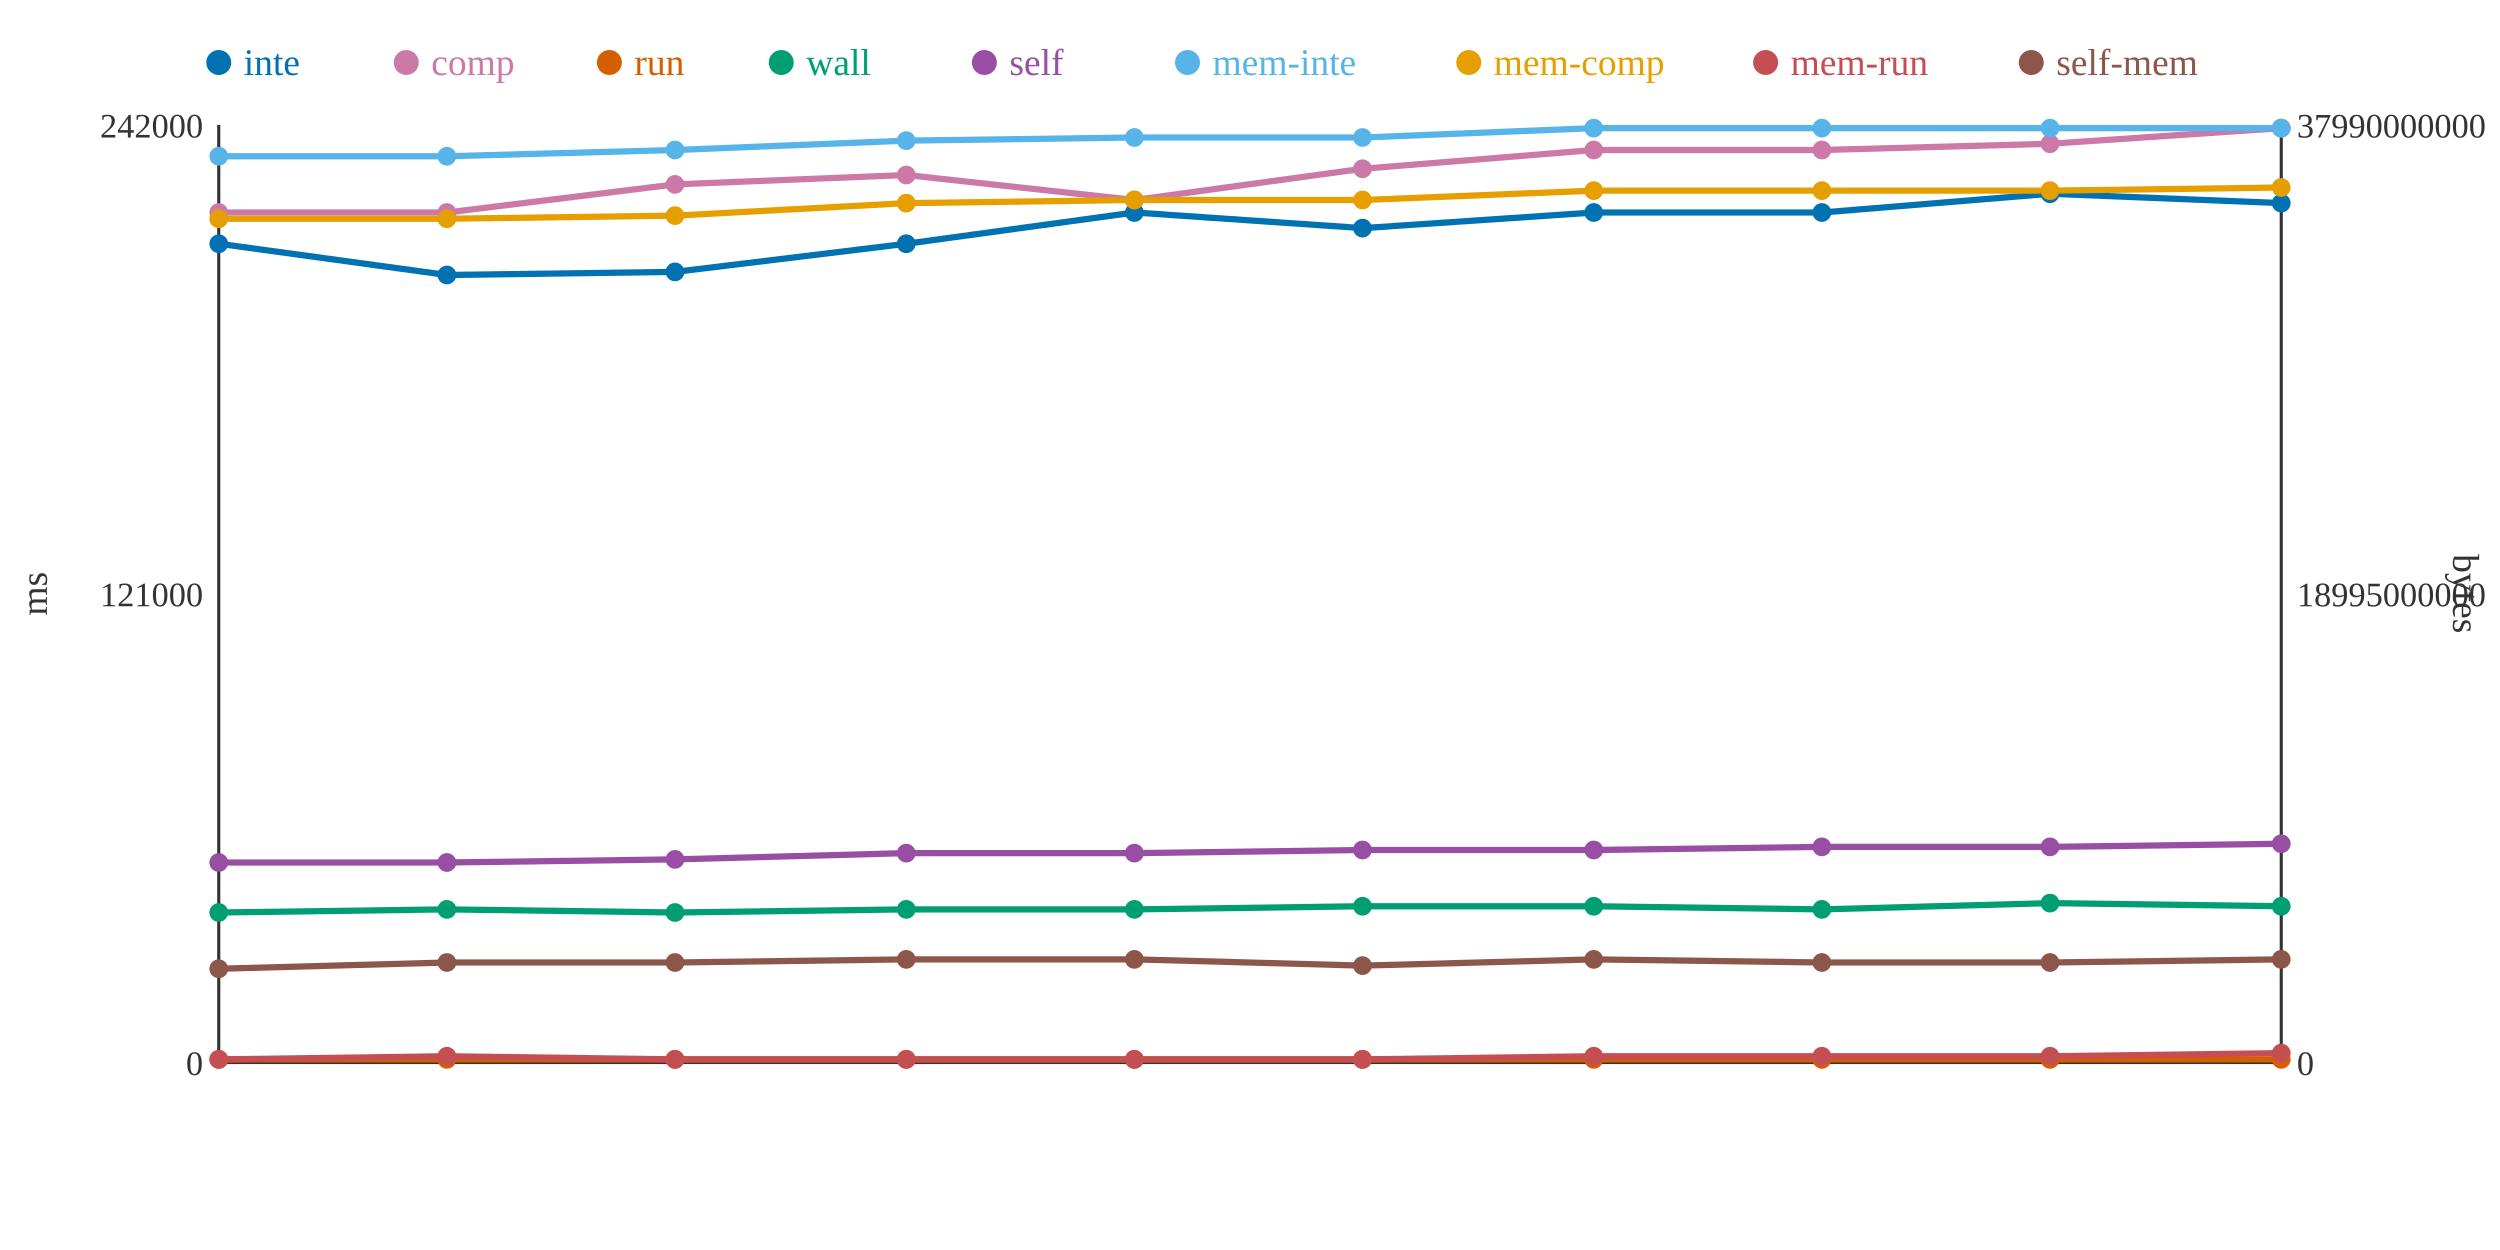
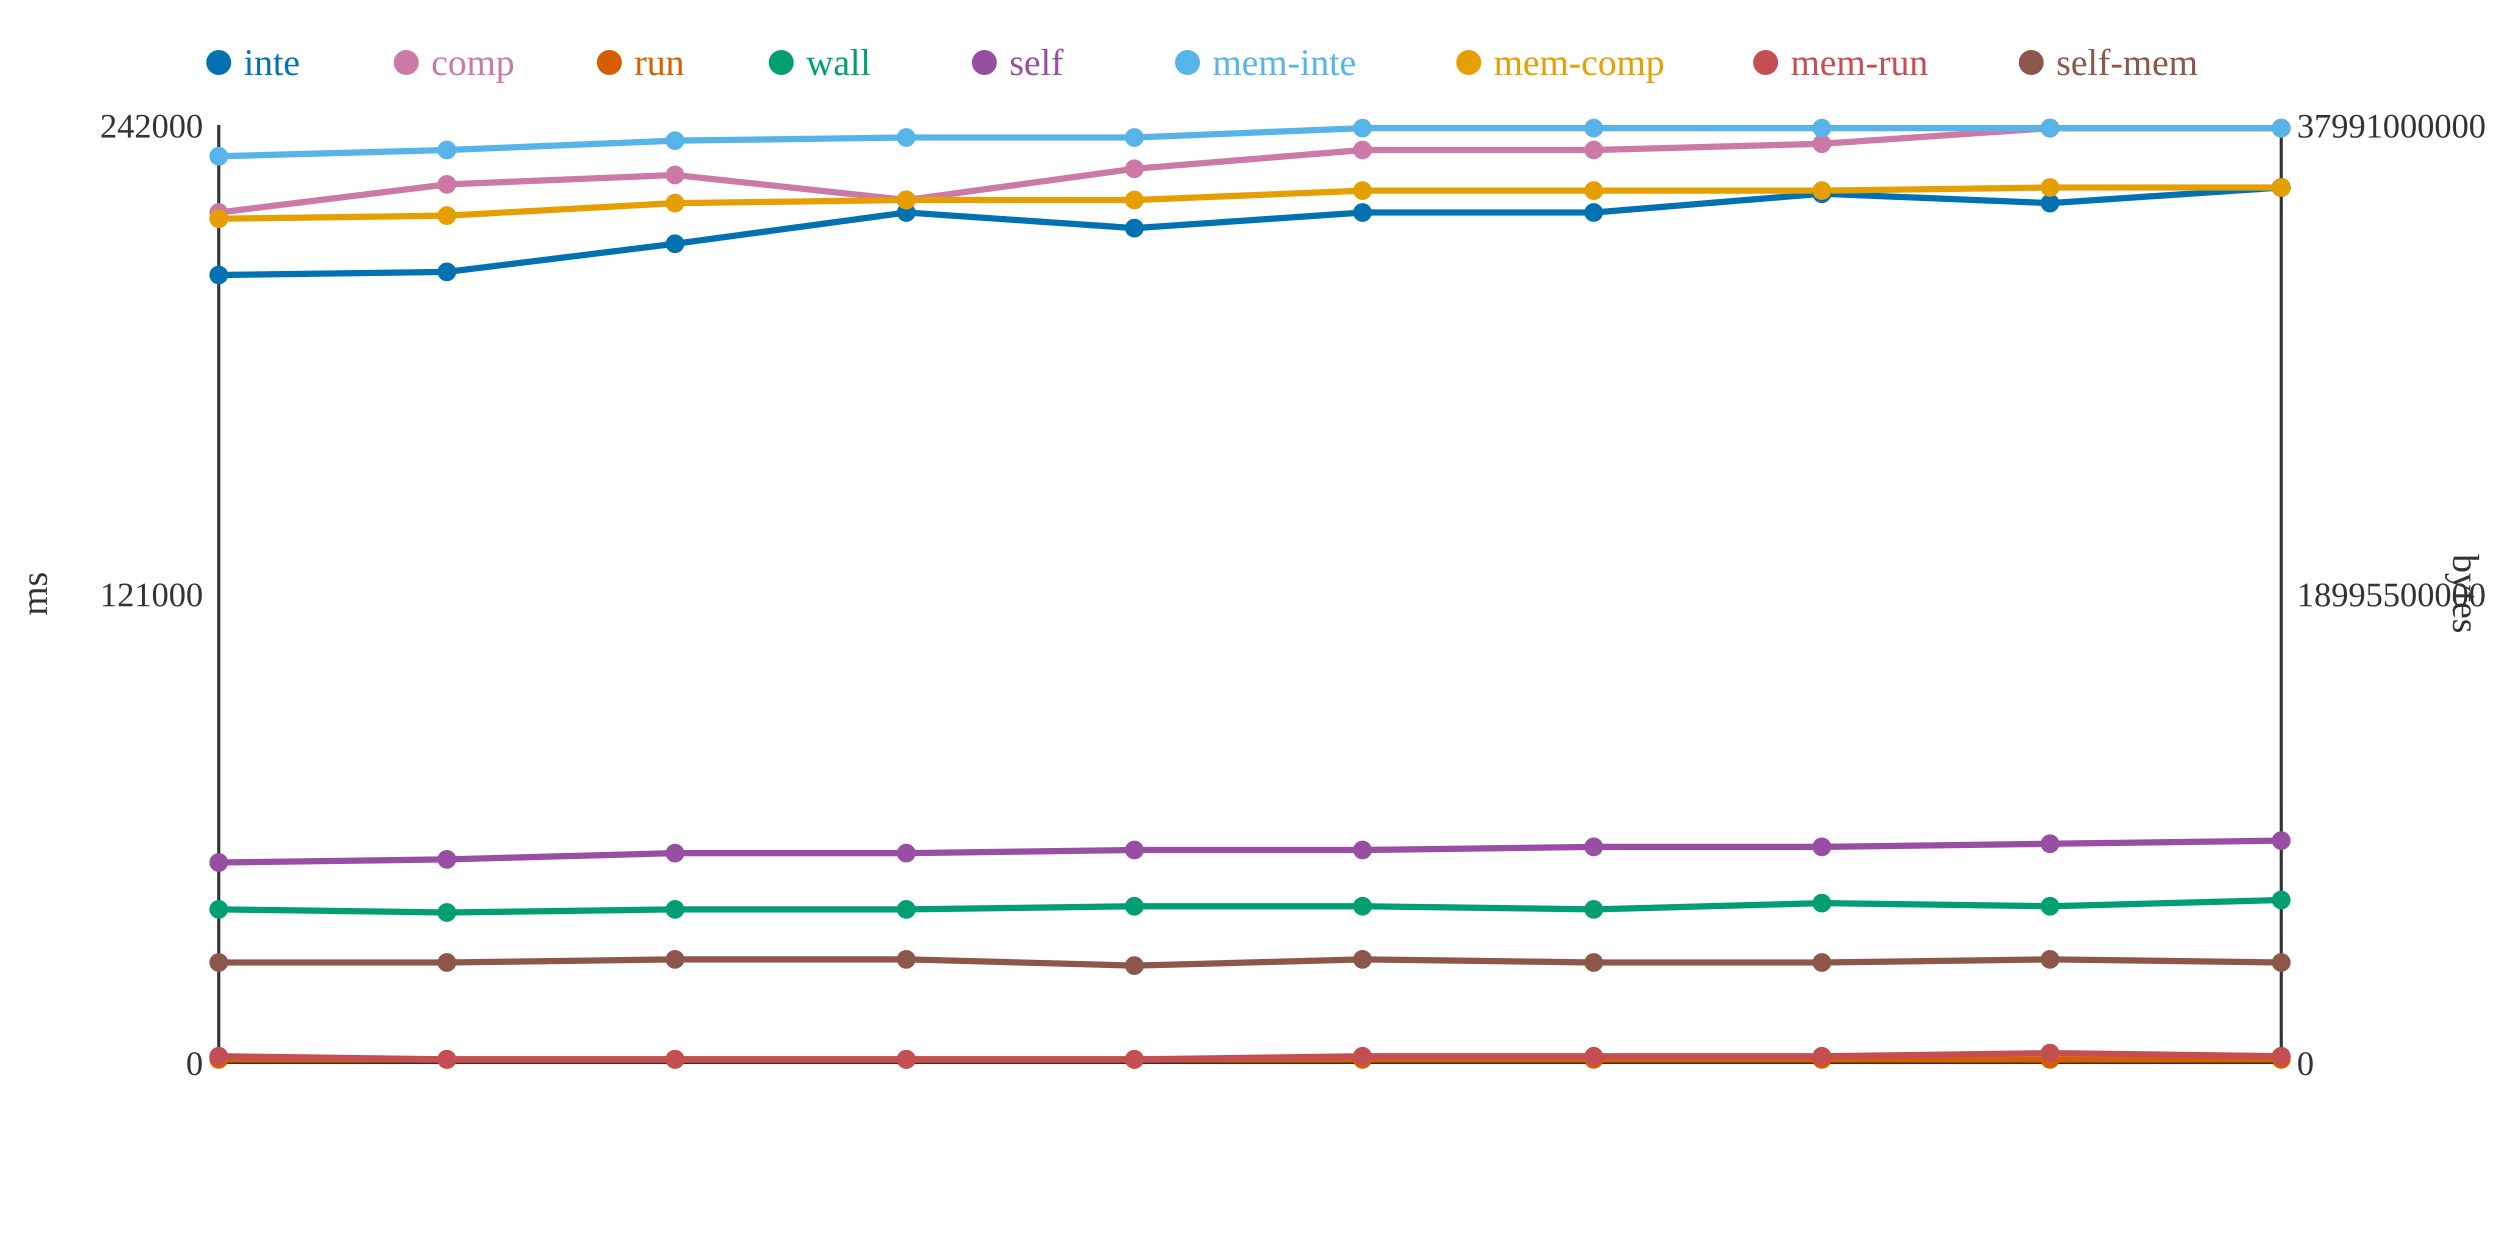
<svg xmlns="http://www.w3.org/2000/svg" width="800" height="400">
  <rect width="800" height="400" fill="white" />
  <line x1="70" y1="40" x2="70" y2="340" stroke="#333" stroke-width="1" />
  <line x1="70" y1="340" x2="730" y2="340" stroke="#333" stroke-width="1" />
  <line x1="730" y1="40" x2="730" y2="340" stroke="#333" stroke-width="1" />
  <text x="65" y="344" text-anchor="end" font-size="11" fill="#333">0</text>
  <text x="65" y="194" text-anchor="end" font-size="11" fill="#333">121000</text>
  <text x="65" y="44" text-anchor="end" font-size="11" fill="#333">242000</text>
  <text x="15" y="190" text-anchor="middle" font-size="12" fill="#333" transform="rotate(-90 15 190)">ms</text>
  <text x="735" y="344" text-anchor="start" font-size="11" fill="#333">0</text>
-   <text x="735" y="194" text-anchor="start" font-size="11" fill="#333">18995000000</text>
-   <text x="735" y="44" text-anchor="start" font-size="11" fill="#333">37990000000</text>
+   <text x="735" y="194" text-anchor="start" font-size="11" fill="#333">18995500000</text>
+   <text x="735" y="44" text-anchor="start" font-size="11" fill="#333">37991000000</text>
  <text x="785" y="190" text-anchor="middle" font-size="12" fill="#333" transform="rotate(90 785 190)">bytes</text>
-   <polyline points="70,78 143,88 216,87 290,78 363,68 436,73 510,68 583,68 656,62 730,65" fill="none" stroke="#0072B2" stroke-width="2" />
-   <polyline points="70,68 143,68 216,59 290,56 363,64 436,54 510,48 583,48 656,46 730,41" fill="none" stroke="#CC79A7" stroke-width="2" />
+   <polyline points="70,88 143,87 216,78 290,68 363,73 436,68 510,68 583,62 656,65 730,60" fill="none" stroke="#0072B2" stroke-width="2" />
+   <polyline points="70,68 143,59 216,56 290,64 363,54 436,48 510,48 583,46 656,41 730,41" fill="none" stroke="#CC79A7" stroke-width="2" />
  <polyline points="70,339 143,339 216,339 290,339 363,339 436,339 510,339 583,339 656,339 730,339" fill="none" stroke="#D55E00" stroke-width="2" />
-   <polyline points="70,292 143,291 216,292 290,291 363,291 436,290 510,290 583,291 656,289 730,290" fill="none" stroke="#009E73" stroke-width="2" />
-   <polyline points="70,276 143,276 216,275 290,273 363,273 436,272 510,272 583,271 656,271 730,270" fill="none" stroke="#984EA3" stroke-width="2" />
-   <polyline points="70,50 143,50 216,48 290,45 363,44 436,44 510,41 583,41 656,41 730,41" fill="none" stroke="#56B4E9" stroke-width="2" />
-   <polyline points="70,70 143,70 216,69 290,65 363,64 436,64 510,61 583,61 656,61 730,60" fill="none" stroke="#E69F00" stroke-width="2" />
-   <polyline points="70,339 143,338 216,339 290,339 363,339 436,339 510,338 583,338 656,338 730,337" fill="none" stroke="#C44E52" stroke-width="2" />
-   <polyline points="70,310 143,308 216,308 290,307 363,307 436,309 510,307 583,308 656,308 730,307" fill="none" stroke="#8C564B" stroke-width="2" />
-   <circle cx="70" cy="78" r="3" fill="#0072B2" />
+   <polyline points="70,291 143,292 216,291 290,291 363,290 436,290 510,291 583,289 656,290 730,288" fill="none" stroke="#009E73" stroke-width="2" />
+   <polyline points="70,276 143,275 216,273 290,273 363,272 436,272 510,271 583,271 656,270 730,269" fill="none" stroke="#984EA3" stroke-width="2" />
+   <polyline points="70,50 143,48 216,45 290,44 363,44 436,41 510,41 583,41 656,41 730,41" fill="none" stroke="#56B4E9" stroke-width="2" />
+   <polyline points="70,70 143,69 216,65 290,64 363,64 436,61 510,61 583,61 656,60 730,60" fill="none" stroke="#E69F00" stroke-width="2" />
+   <polyline points="70,338 143,339 216,339 290,339 363,339 436,338 510,338 583,338 656,337 730,338" fill="none" stroke="#C44E52" stroke-width="2" />
+   <polyline points="70,308 143,308 216,307 290,307 363,309 436,307 510,308 583,308 656,307 730,308" fill="none" stroke="#8C564B" stroke-width="2" />
+   <circle cx="70" cy="88" r="3" fill="#0072B2" />
  <circle cx="70" cy="68" r="3" fill="#CC79A7" />
  <circle cx="70" cy="339" r="3" fill="#D55E00" />
-   <circle cx="70" cy="292" r="3" fill="#009E73" />
+   <circle cx="70" cy="291" r="3" fill="#009E73" />
  <circle cx="70" cy="276" r="3" fill="#984EA3" />
  <circle cx="70" cy="50" r="3" fill="#56B4E9" />
  <circle cx="70" cy="70" r="3" fill="#E69F00" />
-   <circle cx="70" cy="339" r="3" fill="#C44E52" />
-   <circle cx="70" cy="310" r="3" fill="#8C564B" />
-   <circle cx="143" cy="88" r="3" fill="#0072B2" />
-   <circle cx="143" cy="68" r="3" fill="#CC79A7" />
+   <circle cx="70" cy="338" r="3" fill="#C44E52" />
+   <circle cx="70" cy="308" r="3" fill="#8C564B" />
+   <circle cx="143" cy="87" r="3" fill="#0072B2" />
+   <circle cx="143" cy="59" r="3" fill="#CC79A7" />
  <circle cx="143" cy="339" r="3" fill="#D55E00" />
-   <circle cx="143" cy="291" r="3" fill="#009E73" />
-   <circle cx="143" cy="276" r="3" fill="#984EA3" />
-   <circle cx="143" cy="50" r="3" fill="#56B4E9" />
-   <circle cx="143" cy="70" r="3" fill="#E69F00" />
-   <circle cx="143" cy="338" r="3" fill="#C44E52" />
+   <circle cx="143" cy="292" r="3" fill="#009E73" />
+   <circle cx="143" cy="275" r="3" fill="#984EA3" />
+   <circle cx="143" cy="48" r="3" fill="#56B4E9" />
+   <circle cx="143" cy="69" r="3" fill="#E69F00" />
+   <circle cx="143" cy="339" r="3" fill="#C44E52" />
  <circle cx="143" cy="308" r="3" fill="#8C564B" />
-   <circle cx="216" cy="87" r="3" fill="#0072B2" />
-   <circle cx="216" cy="59" r="3" fill="#CC79A7" />
+   <circle cx="216" cy="78" r="3" fill="#0072B2" />
+   <circle cx="216" cy="56" r="3" fill="#CC79A7" />
  <circle cx="216" cy="339" r="3" fill="#D55E00" />
-   <circle cx="216" cy="292" r="3" fill="#009E73" />
-   <circle cx="216" cy="275" r="3" fill="#984EA3" />
-   <circle cx="216" cy="48" r="3" fill="#56B4E9" />
-   <circle cx="216" cy="69" r="3" fill="#E69F00" />
+   <circle cx="216" cy="291" r="3" fill="#009E73" />
+   <circle cx="216" cy="273" r="3" fill="#984EA3" />
+   <circle cx="216" cy="45" r="3" fill="#56B4E9" />
+   <circle cx="216" cy="65" r="3" fill="#E69F00" />
  <circle cx="216" cy="339" r="3" fill="#C44E52" />
-   <circle cx="216" cy="308" r="3" fill="#8C564B" />
-   <circle cx="290" cy="78" r="3" fill="#0072B2" />
-   <circle cx="290" cy="56" r="3" fill="#CC79A7" />
+   <circle cx="216" cy="307" r="3" fill="#8C564B" />
+   <circle cx="290" cy="68" r="3" fill="#0072B2" />
+   <circle cx="290" cy="64" r="3" fill="#CC79A7" />
  <circle cx="290" cy="339" r="3" fill="#D55E00" />
  <circle cx="290" cy="291" r="3" fill="#009E73" />
  <circle cx="290" cy="273" r="3" fill="#984EA3" />
-   <circle cx="290" cy="45" r="3" fill="#56B4E9" />
-   <circle cx="290" cy="65" r="3" fill="#E69F00" />
+   <circle cx="290" cy="44" r="3" fill="#56B4E9" />
+   <circle cx="290" cy="64" r="3" fill="#E69F00" />
  <circle cx="290" cy="339" r="3" fill="#C44E52" />
  <circle cx="290" cy="307" r="3" fill="#8C564B" />
-   <circle cx="363" cy="68" r="3" fill="#0072B2" />
-   <circle cx="363" cy="64" r="3" fill="#CC79A7" />
+   <circle cx="363" cy="73" r="3" fill="#0072B2" />
+   <circle cx="363" cy="54" r="3" fill="#CC79A7" />
  <circle cx="363" cy="339" r="3" fill="#D55E00" />
-   <circle cx="363" cy="291" r="3" fill="#009E73" />
-   <circle cx="363" cy="273" r="3" fill="#984EA3" />
+   <circle cx="363" cy="290" r="3" fill="#009E73" />
+   <circle cx="363" cy="272" r="3" fill="#984EA3" />
  <circle cx="363" cy="44" r="3" fill="#56B4E9" />
  <circle cx="363" cy="64" r="3" fill="#E69F00" />
  <circle cx="363" cy="339" r="3" fill="#C44E52" />
-   <circle cx="363" cy="307" r="3" fill="#8C564B" />
-   <circle cx="436" cy="73" r="3" fill="#0072B2" />
-   <circle cx="436" cy="54" r="3" fill="#CC79A7" />
+   <circle cx="363" cy="309" r="3" fill="#8C564B" />
+   <circle cx="436" cy="68" r="3" fill="#0072B2" />
+   <circle cx="436" cy="48" r="3" fill="#CC79A7" />
  <circle cx="436" cy="339" r="3" fill="#D55E00" />
  <circle cx="436" cy="290" r="3" fill="#009E73" />
  <circle cx="436" cy="272" r="3" fill="#984EA3" />
-   <circle cx="436" cy="44" r="3" fill="#56B4E9" />
-   <circle cx="436" cy="64" r="3" fill="#E69F00" />
-   <circle cx="436" cy="339" r="3" fill="#C44E52" />
-   <circle cx="436" cy="309" r="3" fill="#8C564B" />
+   <circle cx="436" cy="41" r="3" fill="#56B4E9" />
+   <circle cx="436" cy="61" r="3" fill="#E69F00" />
+   <circle cx="436" cy="338" r="3" fill="#C44E52" />
+   <circle cx="436" cy="307" r="3" fill="#8C564B" />
  <circle cx="510" cy="68" r="3" fill="#0072B2" />
  <circle cx="510" cy="48" r="3" fill="#CC79A7" />
  <circle cx="510" cy="339" r="3" fill="#D55E00" />
-   <circle cx="510" cy="290" r="3" fill="#009E73" />
-   <circle cx="510" cy="272" r="3" fill="#984EA3" />
+   <circle cx="510" cy="291" r="3" fill="#009E73" />
+   <circle cx="510" cy="271" r="3" fill="#984EA3" />
  <circle cx="510" cy="41" r="3" fill="#56B4E9" />
  <circle cx="510" cy="61" r="3" fill="#E69F00" />
  <circle cx="510" cy="338" r="3" fill="#C44E52" />
-   <circle cx="510" cy="307" r="3" fill="#8C564B" />
-   <circle cx="583" cy="68" r="3" fill="#0072B2" />
-   <circle cx="583" cy="48" r="3" fill="#CC79A7" />
+   <circle cx="510" cy="308" r="3" fill="#8C564B" />
+   <circle cx="583" cy="62" r="3" fill="#0072B2" />
+   <circle cx="583" cy="46" r="3" fill="#CC79A7" />
  <circle cx="583" cy="339" r="3" fill="#D55E00" />
-   <circle cx="583" cy="291" r="3" fill="#009E73" />
+   <circle cx="583" cy="289" r="3" fill="#009E73" />
  <circle cx="583" cy="271" r="3" fill="#984EA3" />
  <circle cx="583" cy="41" r="3" fill="#56B4E9" />
  <circle cx="583" cy="61" r="3" fill="#E69F00" />
  <circle cx="583" cy="338" r="3" fill="#C44E52" />
  <circle cx="583" cy="308" r="3" fill="#8C564B" />
-   <circle cx="656" cy="62" r="3" fill="#0072B2" />
-   <circle cx="656" cy="46" r="3" fill="#CC79A7" />
+   <circle cx="656" cy="65" r="3" fill="#0072B2" />
+   <circle cx="656" cy="41" r="3" fill="#CC79A7" />
  <circle cx="656" cy="339" r="3" fill="#D55E00" />
-   <circle cx="656" cy="289" r="3" fill="#009E73" />
-   <circle cx="656" cy="271" r="3" fill="#984EA3" />
+   <circle cx="656" cy="290" r="3" fill="#009E73" />
+   <circle cx="656" cy="270" r="3" fill="#984EA3" />
  <circle cx="656" cy="41" r="3" fill="#56B4E9" />
-   <circle cx="656" cy="61" r="3" fill="#E69F00" />
-   <circle cx="656" cy="338" r="3" fill="#C44E52" />
-   <circle cx="656" cy="308" r="3" fill="#8C564B" />
-   <circle cx="730" cy="65" r="3" fill="#0072B2" />
+   <circle cx="656" cy="60" r="3" fill="#E69F00" />
+   <circle cx="656" cy="337" r="3" fill="#C44E52" />
+   <circle cx="656" cy="307" r="3" fill="#8C564B" />
+   <circle cx="730" cy="60" r="3" fill="#0072B2" />
  <circle cx="730" cy="41" r="3" fill="#CC79A7" />
  <circle cx="730" cy="339" r="3" fill="#D55E00" />
-   <circle cx="730" cy="290" r="3" fill="#009E73" />
-   <circle cx="730" cy="270" r="3" fill="#984EA3" />
+   <circle cx="730" cy="288" r="3" fill="#009E73" />
+   <circle cx="730" cy="269" r="3" fill="#984EA3" />
  <circle cx="730" cy="41" r="3" fill="#56B4E9" />
  <circle cx="730" cy="60" r="3" fill="#E69F00" />
-   <circle cx="730" cy="337" r="3" fill="#C44E52" />
-   <circle cx="730" cy="307" r="3" fill="#8C564B" />
+   <circle cx="730" cy="338" r="3" fill="#C44E52" />
+   <circle cx="730" cy="308" r="3" fill="#8C564B" />
  <circle cx="70" cy="20" r="4" fill="#0072B2" />
  <text x="78" y="24" text-anchor="start" font-size="12" fill="#0072B2">inte</text>
  <circle cx="130" cy="20" r="4" fill="#CC79A7" />
  <text x="138" y="24" text-anchor="start" font-size="12" fill="#CC79A7">comp</text>
  <circle cx="195" cy="20" r="4" fill="#D55E00" />
  <text x="203" y="24" text-anchor="start" font-size="12" fill="#D55E00">run</text>
  <circle cx="250" cy="20" r="4" fill="#009E73" />
  <text x="258" y="24" text-anchor="start" font-size="12" fill="#009E73">wall</text>
  <circle cx="315" cy="20" r="4" fill="#984EA3" />
  <text x="323" y="24" text-anchor="start" font-size="12" fill="#984EA3">self</text>
  <circle cx="380" cy="20" r="4" fill="#56B4E9" />
  <text x="388" y="24" text-anchor="start" font-size="12" fill="#56B4E9">mem-inte</text>
  <circle cx="470" cy="20" r="4" fill="#E69F00" />
  <text x="478" y="24" text-anchor="start" font-size="12" fill="#E69F00">mem-comp</text>
  <circle cx="565" cy="20" r="4" fill="#C44E52" />
  <text x="573" y="24" text-anchor="start" font-size="12" fill="#C44E52">mem-run</text>
  <circle cx="650" cy="20" r="4" fill="#8C564B" />
  <text x="658" y="24" text-anchor="start" font-size="12" fill="#8C564B">self-mem</text>
</svg>
